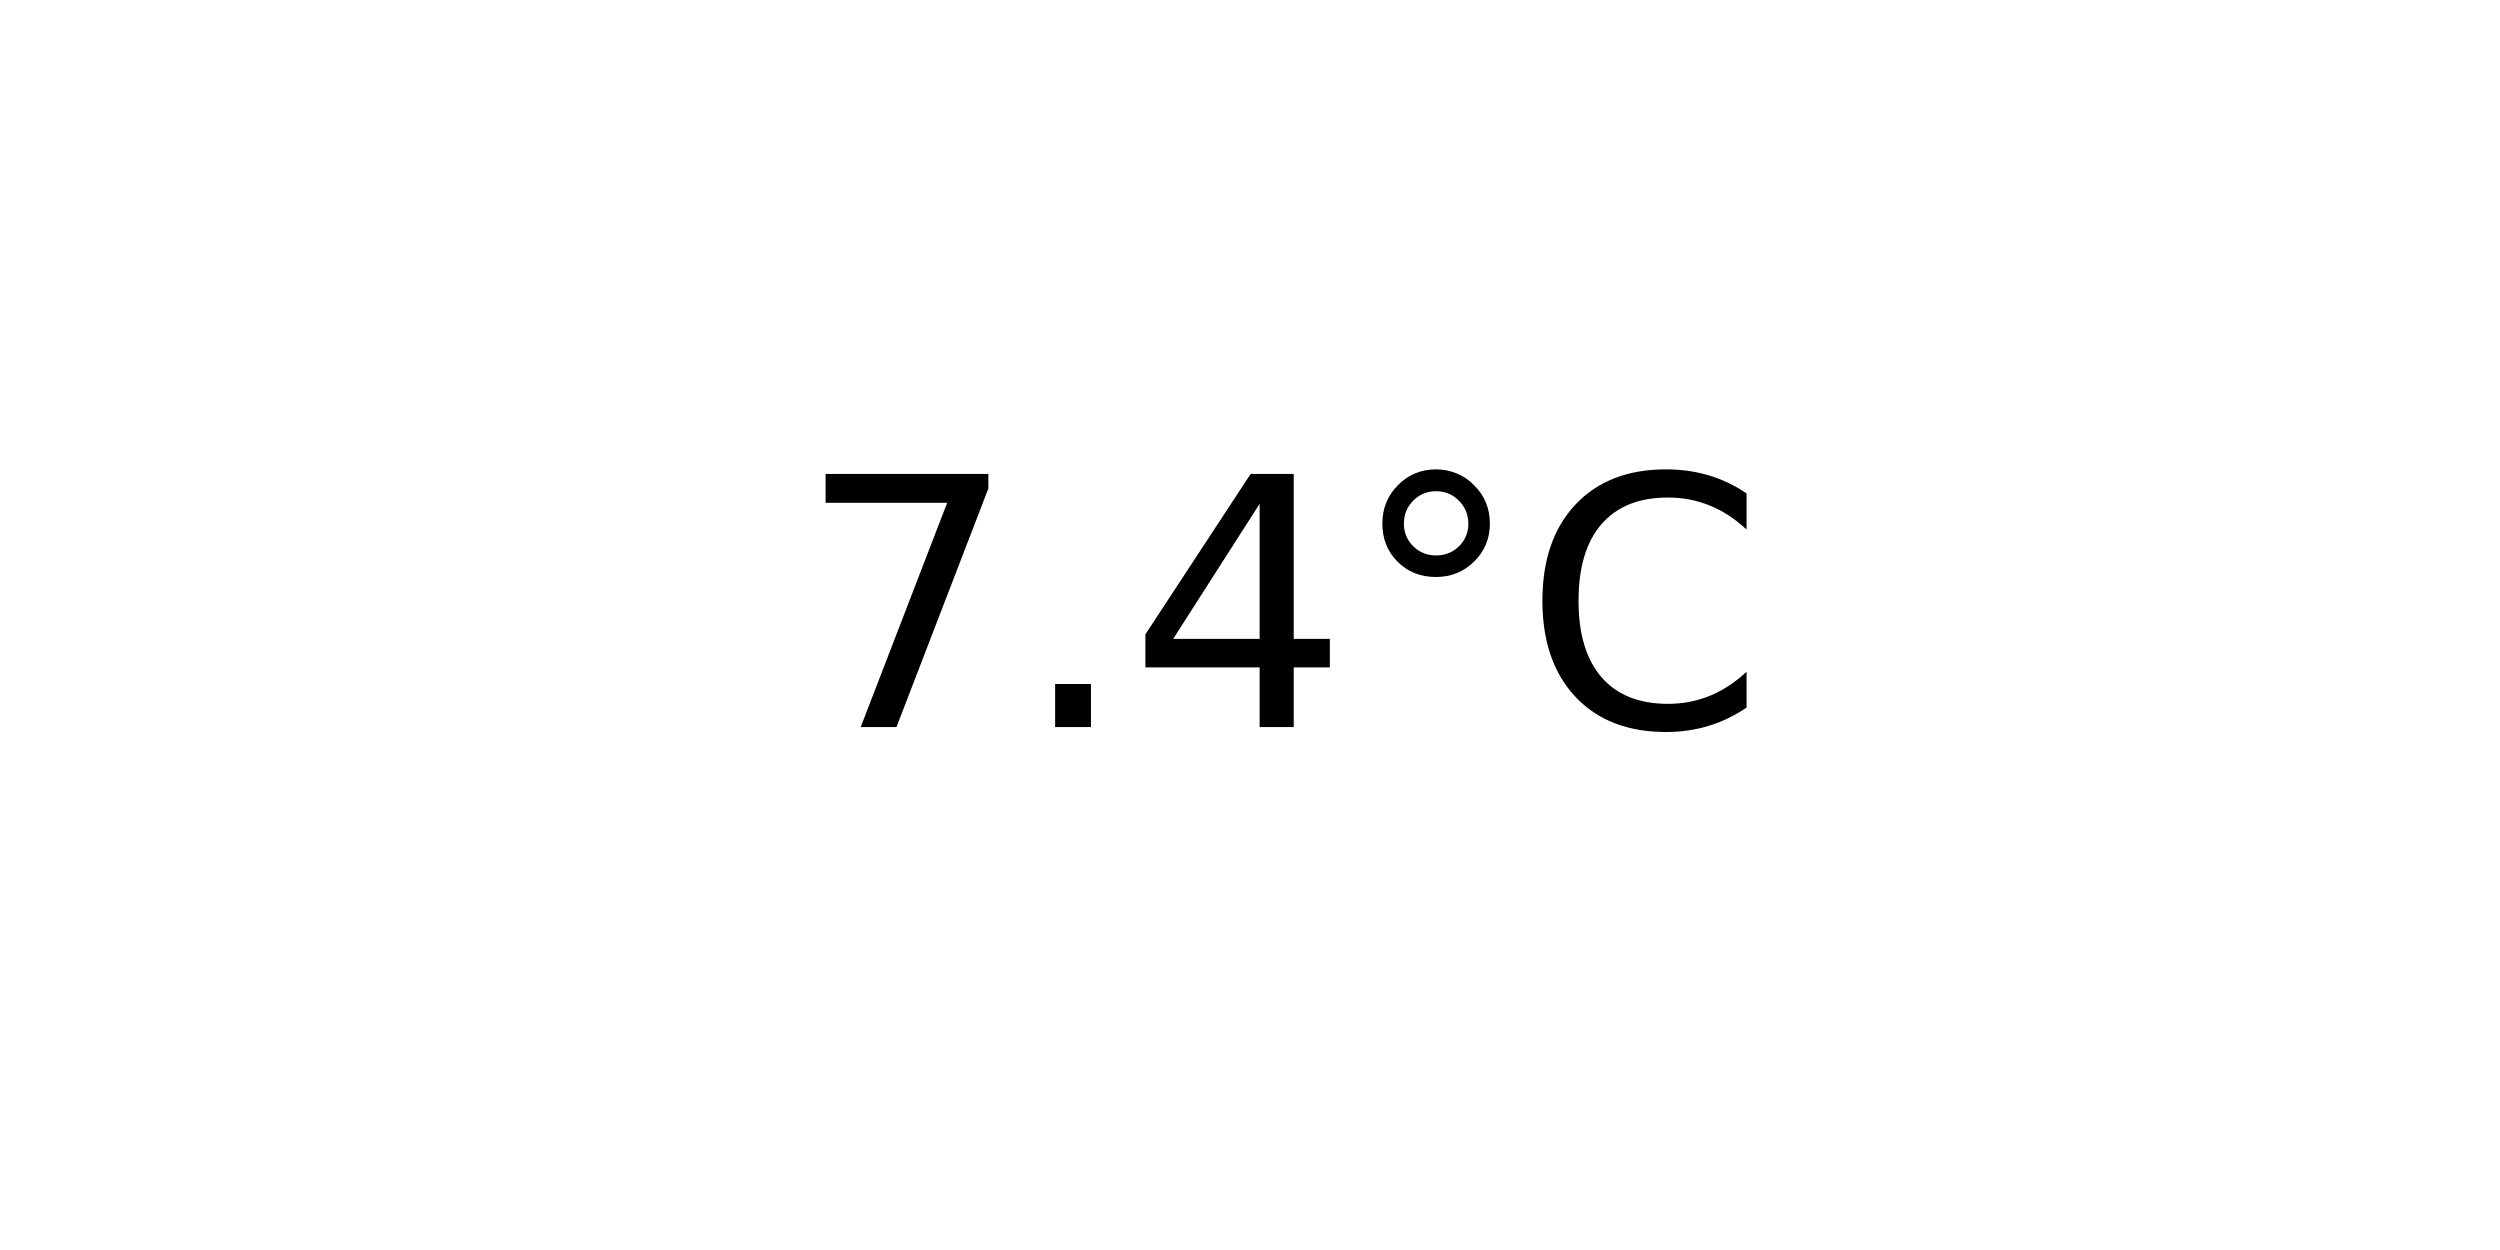
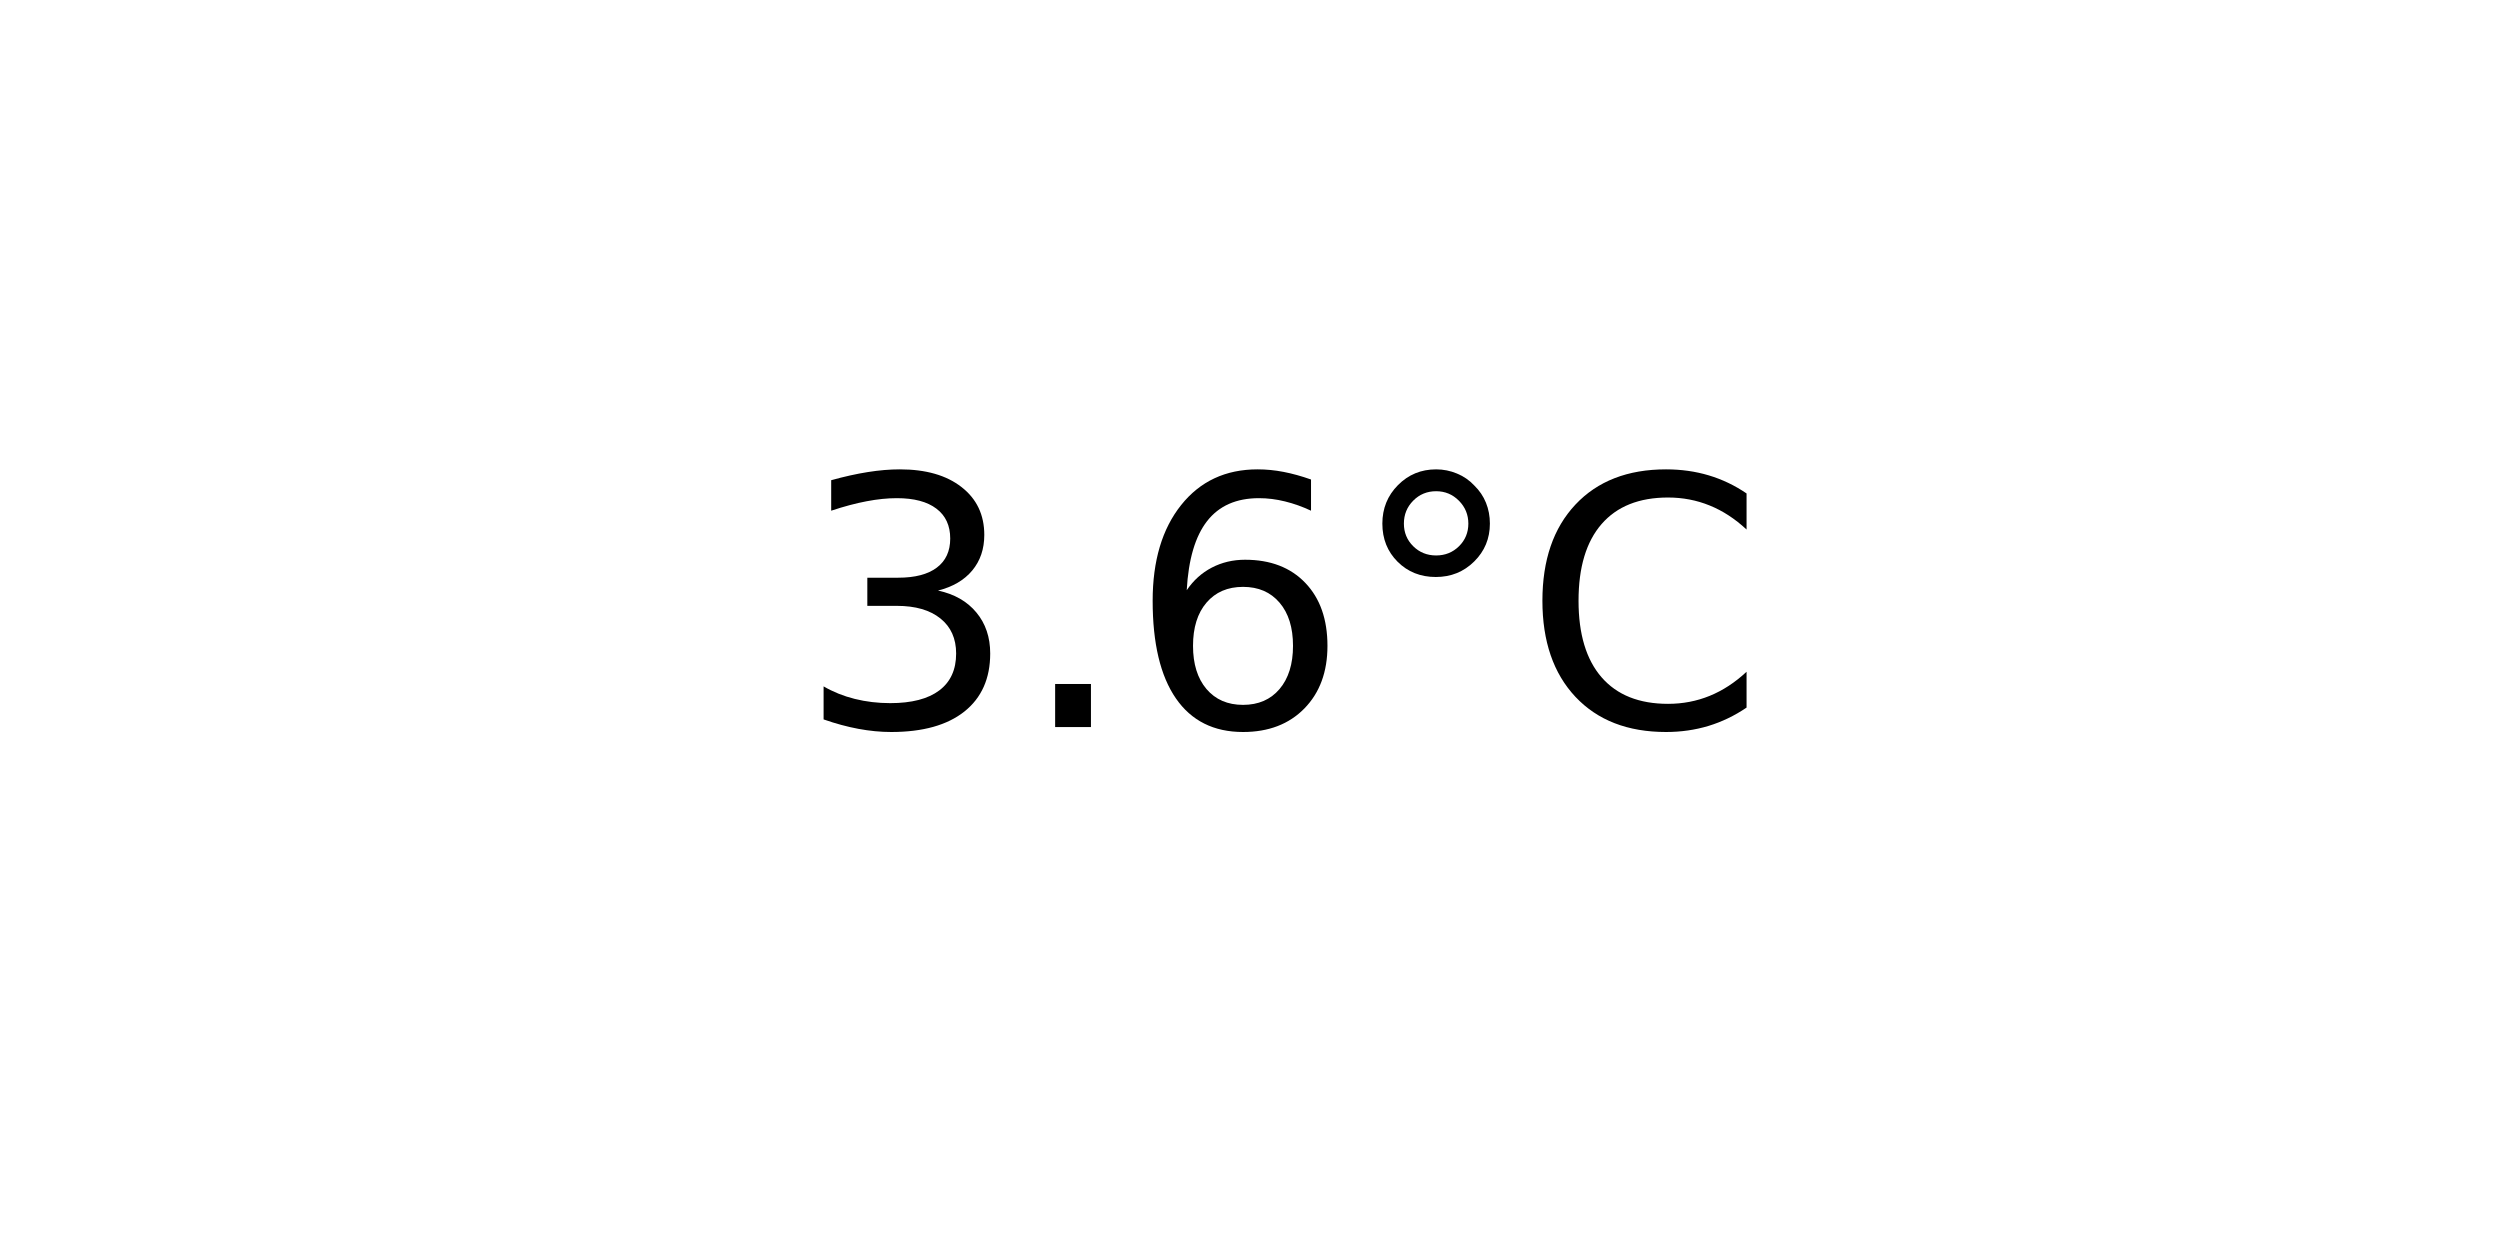
<svg xmlns="http://www.w3.org/2000/svg" xmlns:xlink="http://www.w3.org/1999/xlink" width="72pt" height="36pt" viewBox="0 0 72 36" version="1.1">
  <defs>
    <style type="text/css">*{stroke-linejoin: round; stroke-linecap: butt}</style>
  </defs>
  <g id="figure_1">
    <g id="axes_1">
      <g id="text_1">
        <g transform="translate(22.95703 20.93937) scale(0.1 -0.1)">
          <defs>
-             <path id="DejaVuSans-37" d="M 525 4666  L 3525 4666  L 3525 4397  L 1831 0  L 1172 0  L 2766 4134  L 525 4134  L 525 4666  z " transform="scale(0.015625)" />
+             <path id="DejaVuSans-33" d="M 2597 2516  Q 3050 2419 3304 2112  Q 3559 1806 3559 1356  Q 3559 666 3084 287  Q 2609 -91 1734 -91  Q 1441 -91 1130 -33  Q 819 25 488 141  L 488 750  Q 750 597 1062 519  Q 1375 441 1716 441  Q 2309 441 2620 675  Q 2931 909 2931 1356  Q 2931 1769 2642 2001  Q 2353 2234 1838 2234  L 1294 2234  L 1294 2753  L 1863 2753  Q 2328 2753 2575 2939  Q 2822 3125 2822 3475  Q 2822 3834 2567 4026  Q 2313 4219 1838 4219  Q 1578 4219 1281 4162  Q 984 4106 628 3988  L 628 4550  Q 988 4650 1302 4700  Q 1616 4750 1894 4750  Q 2613 4750 3031 4423  Q 3450 4097 3450 3541  Q 3450 3153 3228 2886  Q 3006 2619 2597 2516  z " transform="scale(0.015625)" />
            <path id="DejaVuSans-2e" d="M 684 794  L 1344 794  L 1344 0  L 684 0  L 684 794  z " transform="scale(0.015625)" />
-             <path id="DejaVuSans-34" d="M 2419 4116  L 825 1625  L 2419 1625  L 2419 4116  z M 2253 4666  L 3047 4666  L 3047 1625  L 3713 1625  L 3713 1100  L 3047 1100  L 3047 0  L 2419 0  L 2419 1100  L 313 1100  L 313 1709  L 2253 4666  z " transform="scale(0.015625)" />
+             <path id="DejaVuSans-36" d="M 2113 2584  Q 1688 2584 1439 2293  Q 1191 2003 1191 1497  Q 1191 994 1439 701  Q 1688 409 2113 409  Q 2538 409 2786 701  Q 3034 994 3034 1497  Q 3034 2003 2786 2293  Q 2538 2584 2113 2584  z M 3366 4563  L 3366 3988  Q 3128 4100 2886 4159  Q 2644 4219 2406 4219  Q 1781 4219 1451 3797  Q 1122 3375 1075 2522  Q 1259 2794 1537 2939  Q 1816 3084 2150 3084  Q 2853 3084 3261 2657  Q 3669 2231 3669 1497  Q 3669 778 3244 343  Q 2819 -91 2113 -91  Q 1303 -91 875 529  Q 447 1150 447 2328  Q 447 3434 972 4092  Q 1497 4750 2381 4750  Q 2619 4750 2861 4703  Q 3103 4656 3366 4563  z " transform="scale(0.015625)" />
            <path id="DejaVuSans-b0" d="M 1600 4347  Q 1350 4347 1178 4173  Q 1006 4000 1006 3750  Q 1006 3503 1178 3333  Q 1350 3163 1600 3163  Q 1850 3163 2022 3333  Q 2194 3503 2194 3750  Q 2194 3997 2020 4172  Q 1847 4347 1600 4347  z M 1600 4750  Q 1800 4750 1984 4673  Q 2169 4597 2303 4453  Q 2447 4313 2519 4134  Q 2591 3956 2591 3750  Q 2591 3338 2302 3052  Q 2013 2766 1594 2766  Q 1172 2766 890 3047  Q 609 3328 609 3750  Q 609 4169 896 4459  Q 1184 4750 1600 4750  z " transform="scale(0.015625)" />
            <path id="DejaVuSans-43" d="M 4122 4306  L 4122 3641  Q 3803 3938 3442 4084  Q 3081 4231 2675 4231  Q 1875 4231 1450 3742  Q 1025 3253 1025 2328  Q 1025 1406 1450 917  Q 1875 428 2675 428  Q 3081 428 3442 575  Q 3803 722 4122 1019  L 4122 359  Q 3791 134 3420 21  Q 3050 -91 2638 -91  Q 1578 -91 968 557  Q 359 1206 359 2328  Q 359 3453 968 4101  Q 1578 4750 2638 4750  Q 3056 4750 3426 4639  Q 3797 4528 4122 4306  z " transform="scale(0.015625)" />
          </defs>
-           <use xlink:href="#DejaVuSans-37" />
+           <use xlink:href="#DejaVuSans-33" />
          <use xlink:href="#DejaVuSans-2e" x="63.623" />
-           <use xlink:href="#DejaVuSans-34" x="95.41" />
+           <use xlink:href="#DejaVuSans-36" x="95.41" />
          <use xlink:href="#DejaVuSans-b0" x="159.033" />
          <use xlink:href="#DejaVuSans-43" x="209.033" />
        </g>
      </g>
    </g>
  </g>
</svg>
